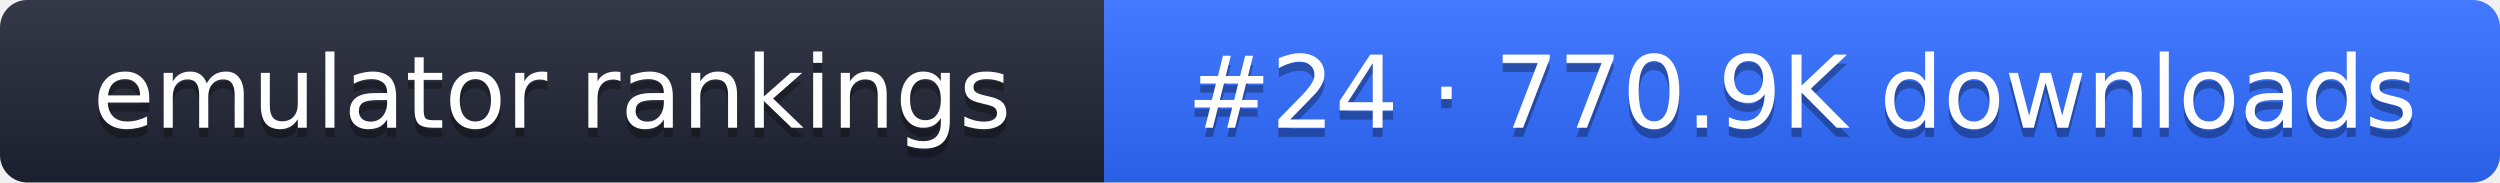
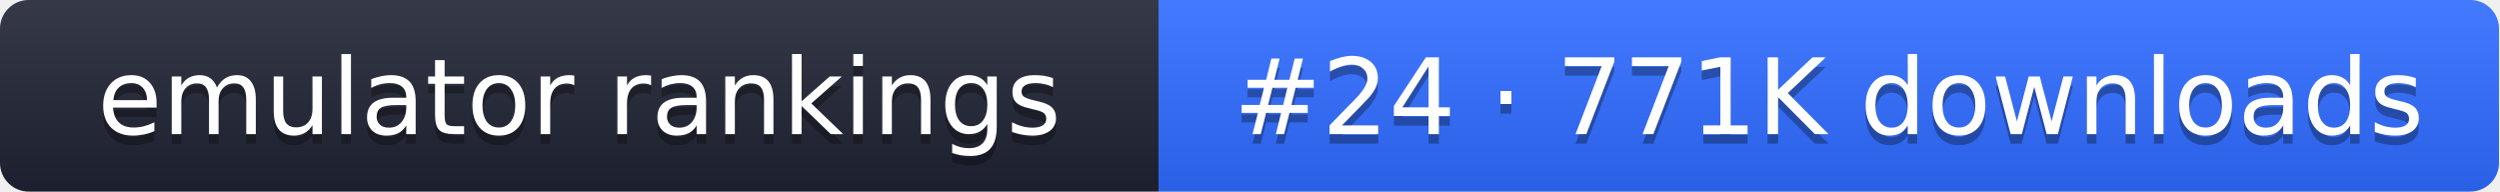
- <svg xmlns="http://www.w3.org/2000/svg" width="274" height="20" role="img" aria-label="emulator rankings: #24 · 770.9K downloads">
+ <svg xmlns="http://www.w3.org/2000/svg" width="261" height="20" role="img" aria-label="emulator rankings: #24 · 771K downloads">
  <linearGradient id="g" x2="0" y2="100%">
    <stop offset="0" stop-color="#fff" stop-opacity=".1" />
    <stop offset="1" stop-opacity=".1" />
  </linearGradient>
  <clipPath id="r">
-     <rect width="274" height="20" rx="3" fill="#fff" />
+     <rect width="261" height="20" rx="3" fill="#fff" />
  </clipPath>
  <g clip-path="url(#r)">
    <rect width="121" height="20" fill="#1f2433" />
-     <rect x="121" width="153" height="20" fill="#2f6bff" />
-     <rect width="274" height="20" fill="url(#g)" />
+     <rect x="121" width="140" height="20" fill="#2f6bff" />
+     <rect width="261" height="20" fill="url(#g)" />
  </g>
  <g fill="#fff" text-anchor="middle" font-family="Verdana,DejaVu Sans,sans-serif" font-size="11">
    <text x="60.5" y="15" fill="#010101" fill-opacity=".3">emulator rankings</text>
    <text x="60.5" y="14">emulator rankings</text>
-     <text x="197.5" y="15" fill="#010101" fill-opacity=".3">#24 · 770.9K downloads</text>
-     <text x="197.5" y="14">#24 · 770.9K downloads</text>
+     <text x="191" y="15" fill="#010101" fill-opacity=".3">#24 · 771K downloads</text>
+     <text x="191" y="14">#24 · 771K downloads</text>
  </g>
</svg>
